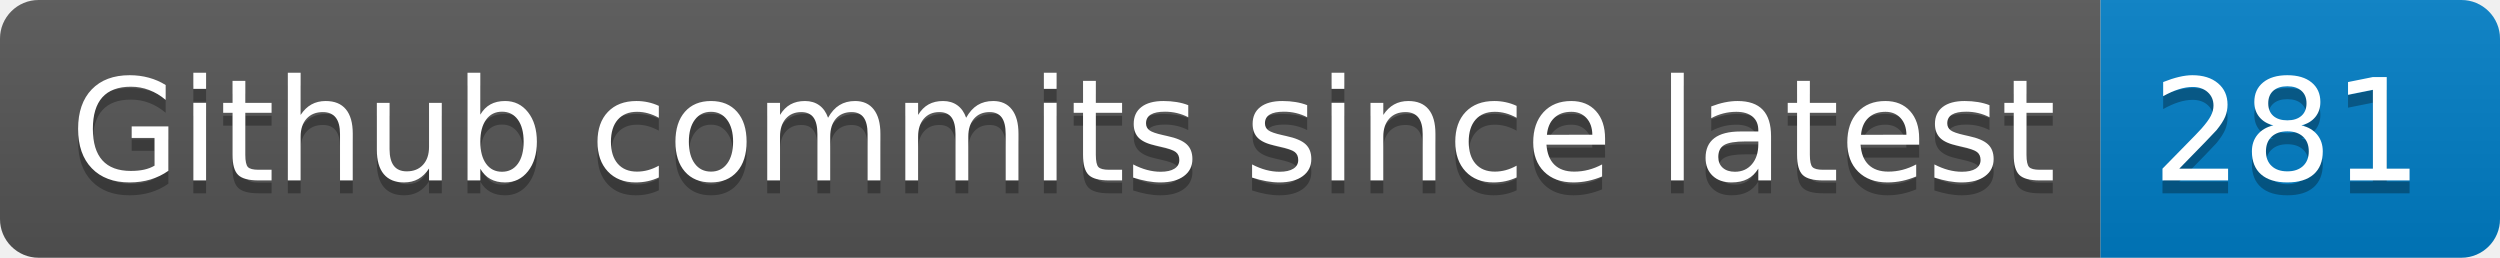
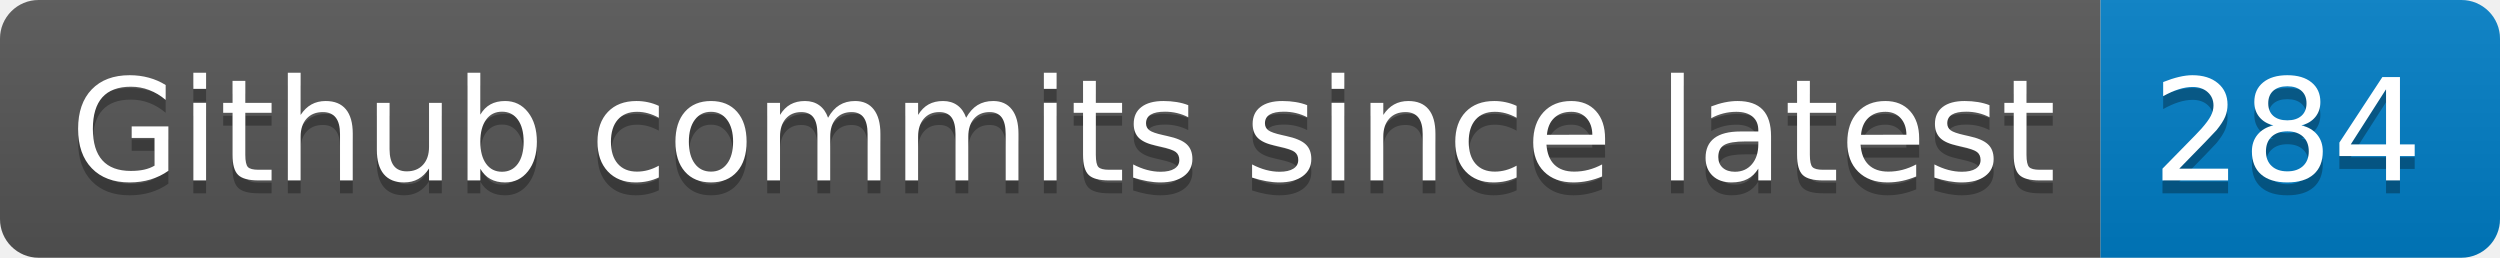
- <svg xmlns="http://www.w3.org/2000/svg" width="194" height="20" role="img" aria-label="Github commits since latest: 281">
+ <svg xmlns="http://www.w3.org/2000/svg" width="194" height="20" role="img" aria-label="Github commits since latest: 284">
  <linearGradient id="s" x2="0" y2="100%">
    <stop offset="0" stop-color="#bbb" stop-opacity=".1" />
    <stop offset="1" stop-opacity=".1" />
  </linearGradient>
  <clipPath id="r">
    <rect width="194" height="20" rx="3" fill="#fff" />
  </clipPath>
  <g clip-path="url(#r)">
    <rect width="163" height="20" fill="#555" />
    <rect x="163" width="31" height="20" fill="#007ec6" />
    <rect width="194" height="20" fill="url(#s)" />
  </g>
  <g fill="#fff" text-anchor="middle" font-family="Verdana,Geneva,DejaVu Sans,sans-serif" text-rendering="geometricPrecision" font-size="110">
    <text aria-hidden="true" x="825" y="150" fill="#010101" fill-opacity=".3" transform="scale(.1)" textLength="1530">Github commits since latest</text>
    <text x="825" y="140" transform="scale(.1)" fill="#fff" textLength="1530">Github commits since latest</text>
-     <text aria-hidden="true" x="1775" y="150" fill="#010101" fill-opacity=".3" transform="scale(.1)" textLength="210">281</text>
-     <text x="1775" y="140" transform="scale(.1)" fill="#fff" textLength="210">281</text>
+     <text aria-hidden="true" x="1775" y="150" fill="#010101" fill-opacity=".3" transform="scale(.1)" textLength="210">284</text>
+     <text x="1775" y="140" transform="scale(.1)" fill="#fff" textLength="210">284</text>
  </g>
</svg>
